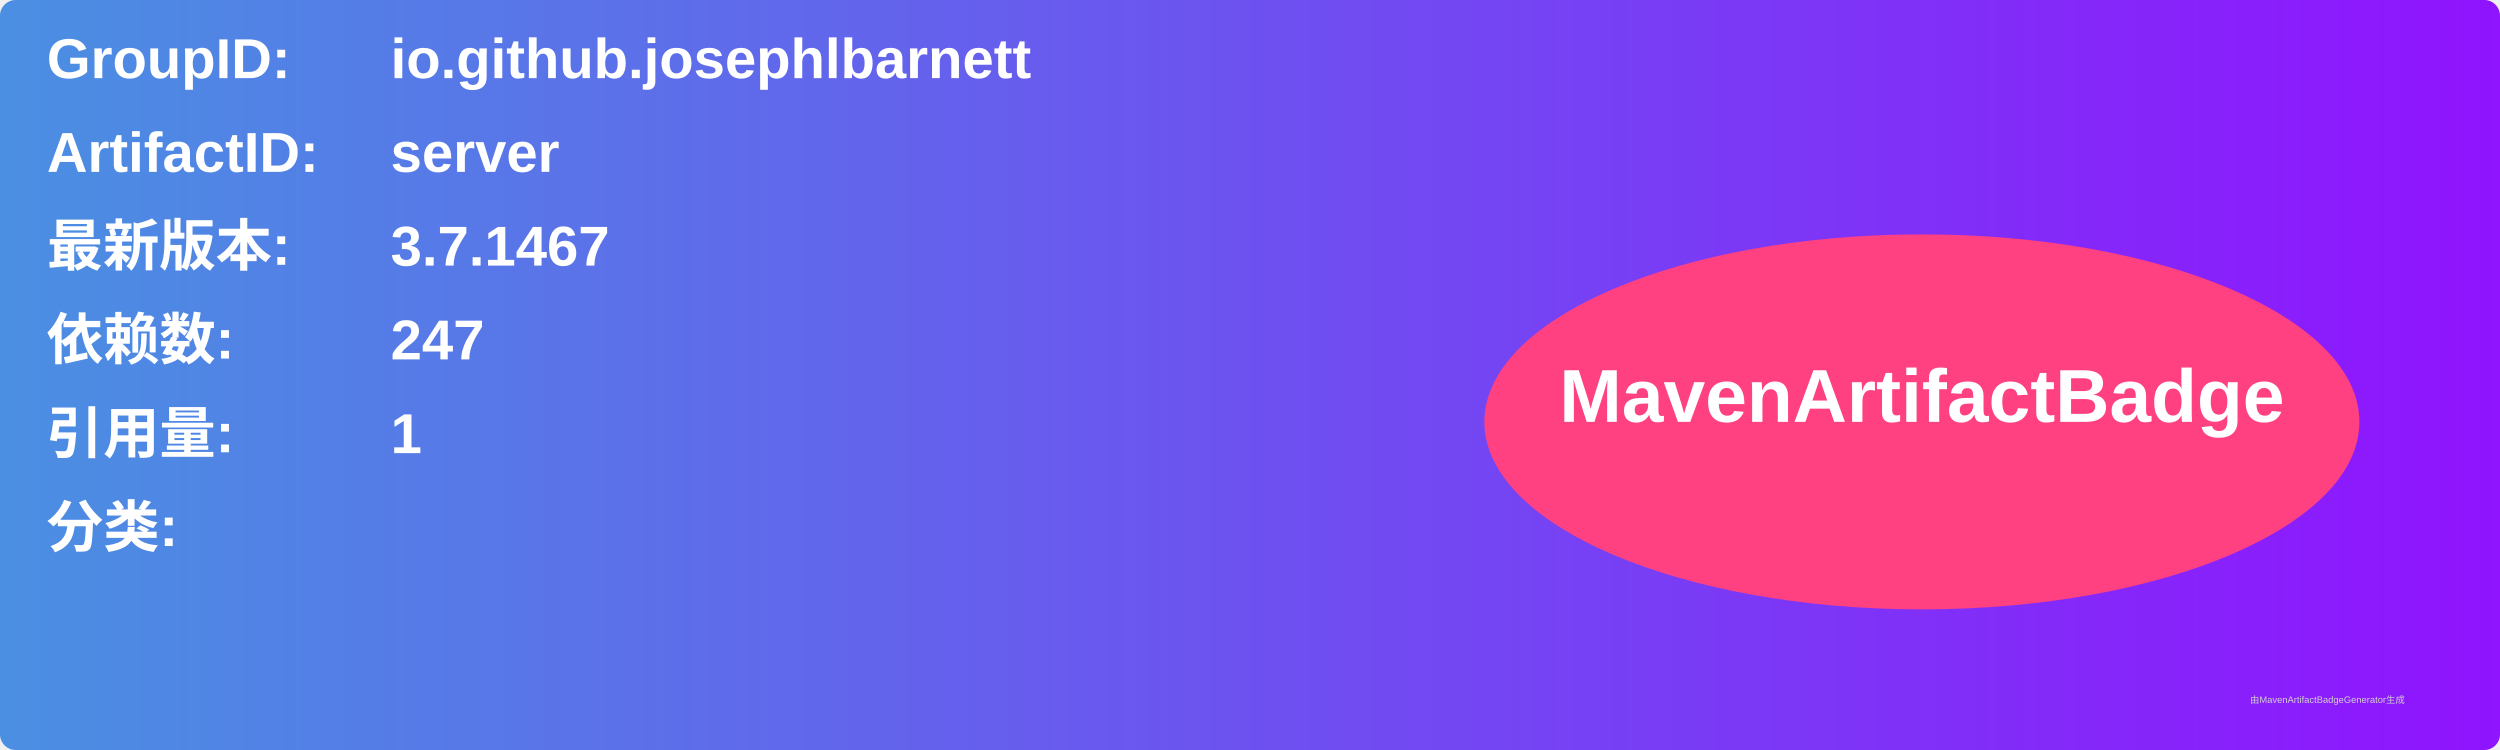
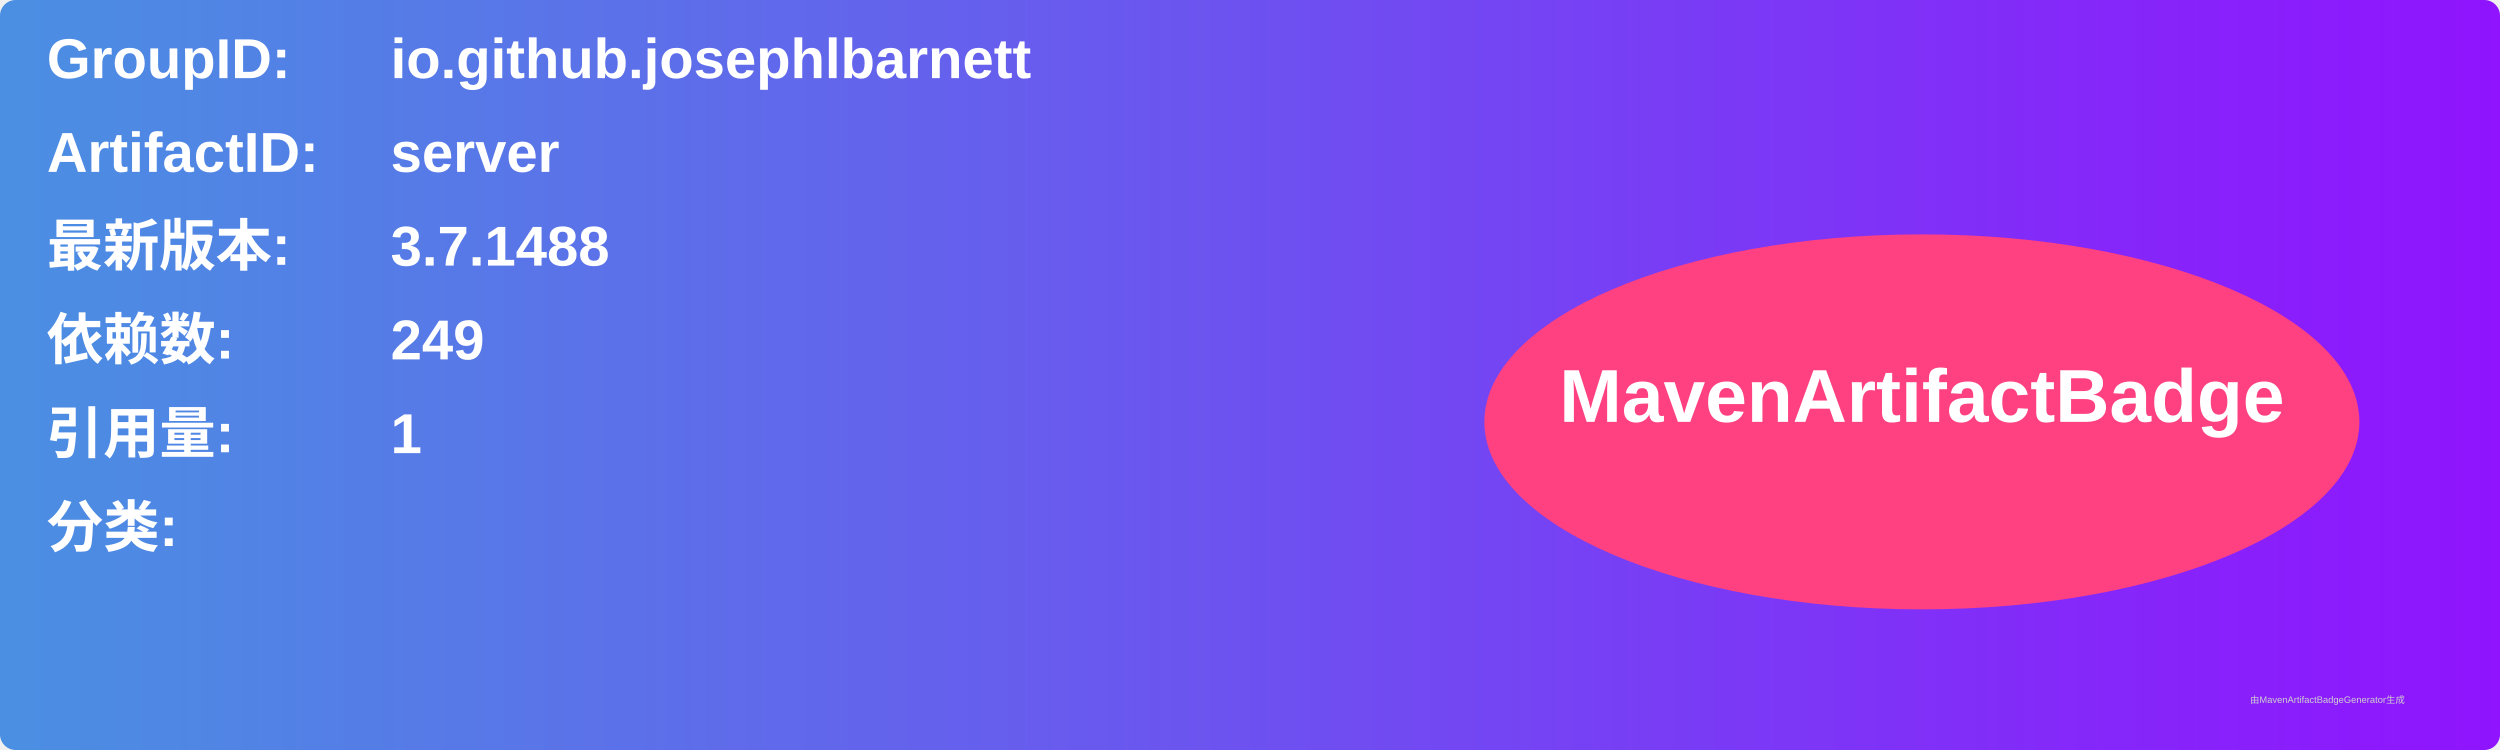
<svg xmlns="http://www.w3.org/2000/svg" width="800" height="240" viewBox="0 0 800 240">
  <linearGradient id="grad" x1="0%" y1="0%" x2="100%" y2="0%">
    <stop offset="0%" stop-color="#4a90e2" />
    <stop offset="100%" stop-color="#9013fe" />
  </linearGradient>
  <rect width="100%" height="100%" rx="5" ry="5" fill="url(#grad)" />
  <g transform="translate(15, 15)">
    <text x="0" y="10" font-family="Arial" font-size="18" fill="white" font-weight="bold" width="260">GroupID:</text>
    <text x="110" y="10" font-family="Arial" font-size="18" fill="white" font-weight="bold" width="460">io.github.josephlbarnett</text>
    <text x="0" y="40" font-family="Arial" font-size="18" fill="white" font-weight="bold" width="260">ArtifactID:</text>
    <text x="110" y="40" font-family="Arial" font-size="18" fill="white" font-weight="bold" width="460">server</text>
    <text x="0" y="70" font-family="Arial" font-size="18" fill="white" font-weight="bold">最新版本:</text>
    <text x="110" y="70" font-family="Arial" font-size="18" fill="white" font-weight="bold">
-       <tspan font-weight="bold">3.7.1467</tspan>
+       <tspan font-weight="bold">3.7.1488</tspan>
    </text>
    <text x="0" y="100" font-family="Arial" font-size="18" fill="white" font-weight="bold">依赖数: </text>
    <text x="110" y="100" font-family="Arial" font-size="18" fill="white">
-       <tspan font-weight="bold">247</tspan>
+       <tspan font-weight="bold">249</tspan>
    </text>
    <text x="0" y="130" font-family="Arial" font-size="18" fill="white" font-weight="bold">引用量: </text>
    <text x="110" y="130" font-family="Arial" font-size="18" fill="white">
      <tspan font-weight="bold">1</tspan>
    </text>
    <text x="0" y="160" font-family="Arial" font-size="18" fill="white" font-weight="bold">分类:</text>
    <text x="10" y="190" font-family="Arial" font-size="10" fill="white">
      <tspan font-weight="bold" />
    </text>
    <ellipse cx="600" cy="120" rx="140" ry="60" fill="#ff4081" />
    <text x="600" y="120" text-anchor="middle" font-family="Arial" font-size="24" fill="white" font-weight="bold">MavenArtifactBadge</text>
  </g>
  <text x="720" y="225" font-family="Arial" font-size="3" fill="#d0d0d0">由MavenArtifactBadgeGenerator生成</text>
</svg>
